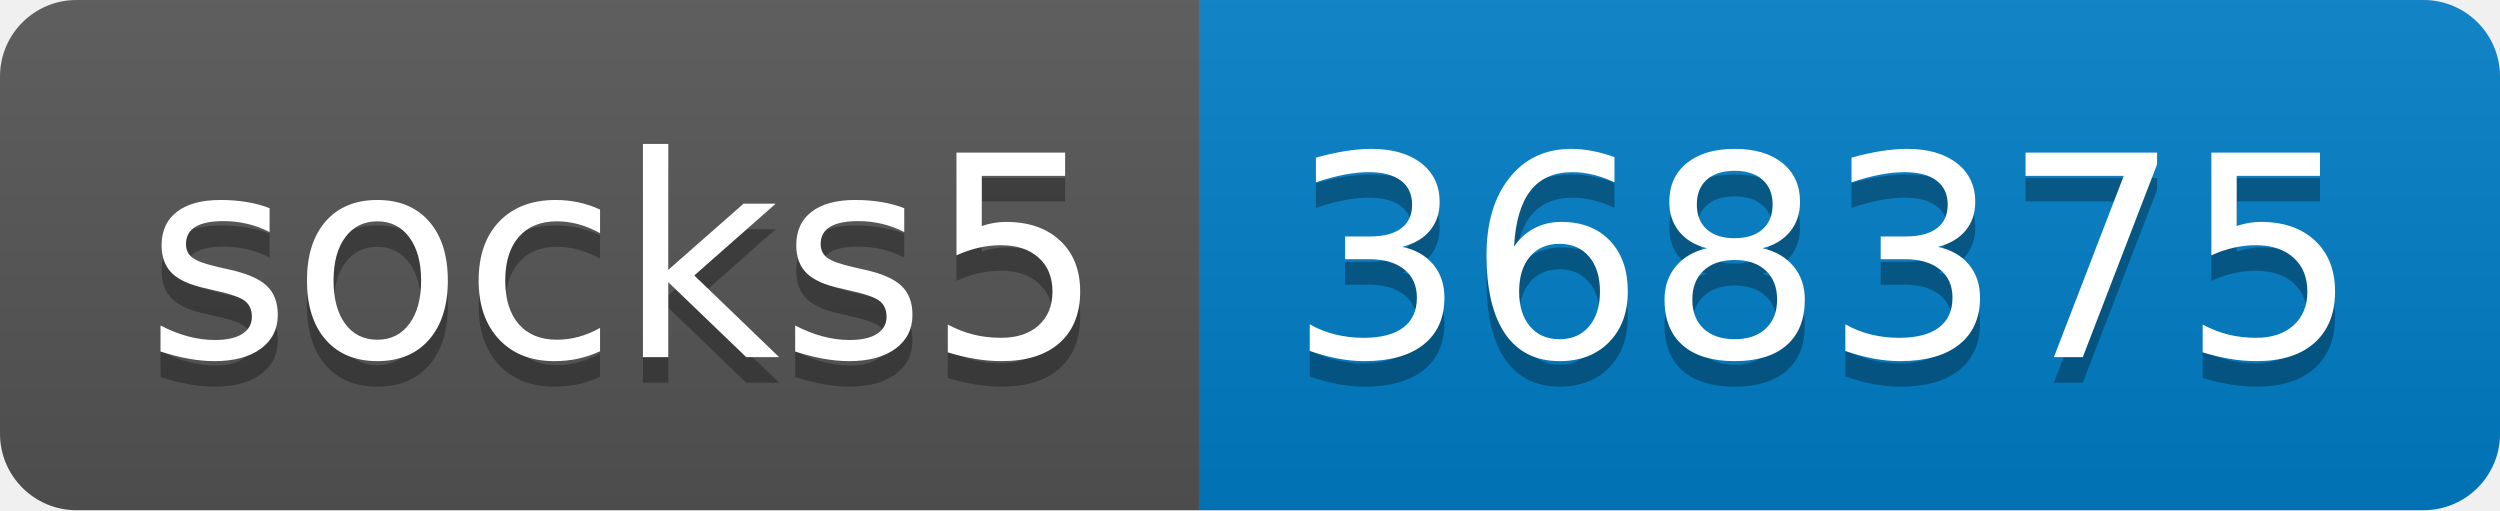
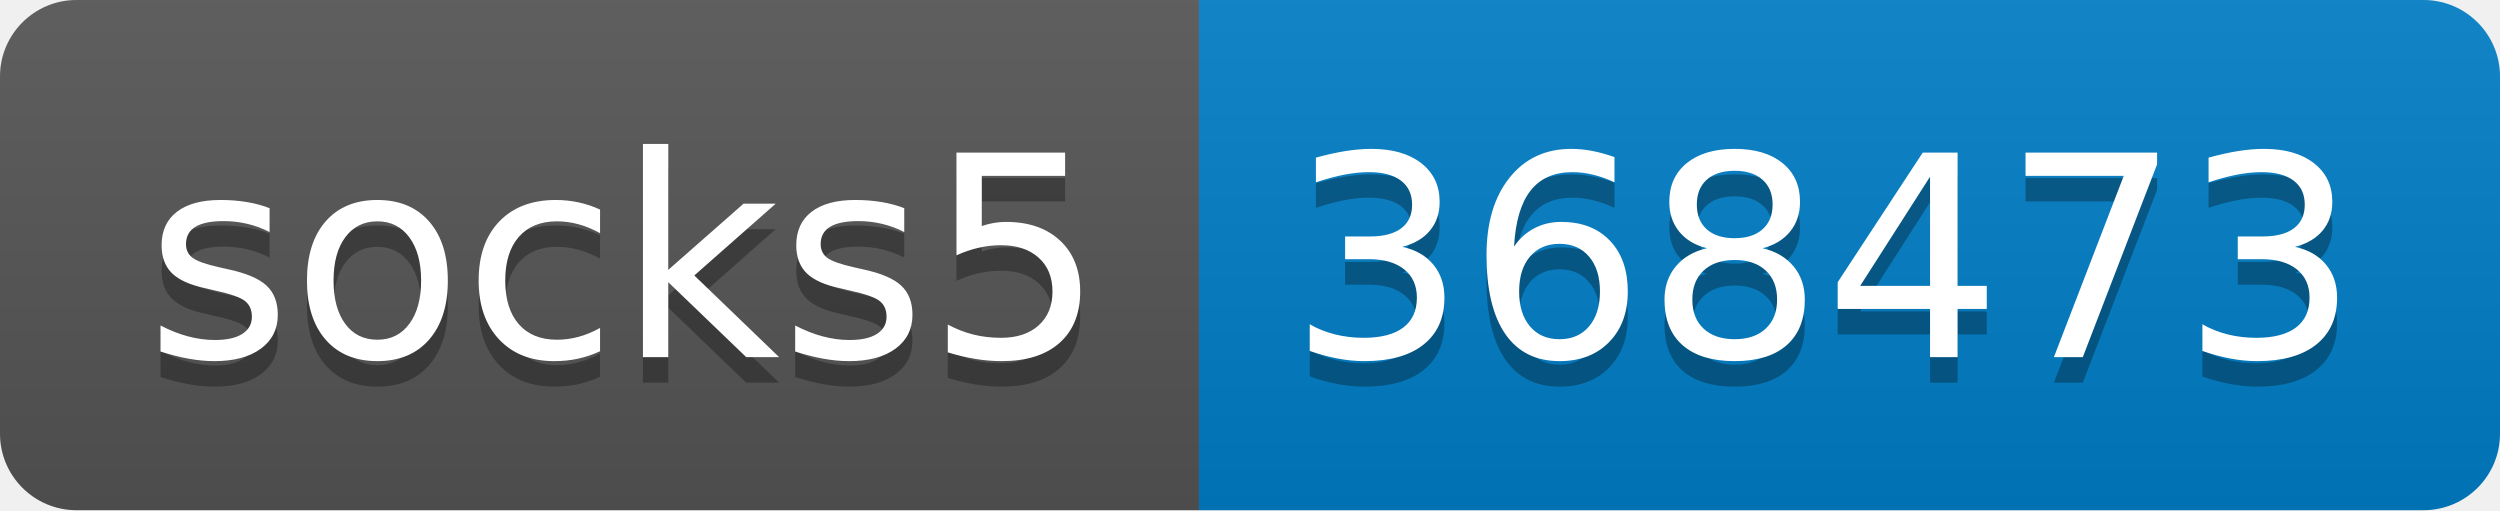
- <svg xmlns="http://www.w3.org/2000/svg" width="98" height="20" role="img" aria-label="socks5: 368375">
+ <svg xmlns="http://www.w3.org/2000/svg" width="98" height="20" role="img" aria-label="socks5: 368473">
  <linearGradient id="s" x2="0" y2="100%">
    <stop offset="0" stop-color="#bbb" stop-opacity=".1" />
    <stop offset="1" stop-opacity=".1" />
  </linearGradient>
  <clipPath id="r">
    <rect width="98" height="20" rx="3" fill="#fff" />
  </clipPath>
  <g clip-path="url(#r)">
    <rect width="47" height="20" fill="#555" />
    <rect x="47" width="51" height="20" fill="#007ec6" />
    <rect width="98" height="20" fill="url(#s)" />
  </g>
  <g fill="#fff" text-anchor="middle" font-family="Verdana,Geneva,DejaVu Sans,sans-serif" text-rendering="geometricPrecision" font-size="110">
    <text aria-hidden="true" x="245" y="150" fill="#010101" fill-opacity=".3" transform="scale(.1)" textLength="370">socks5</text>
    <text x="245" y="140" transform="scale(.1)" fill="#fff" textLength="370">socks5</text>
-     <text aria-hidden="true" x="715" y="150" fill="#010101" fill-opacity=".3" transform="scale(.1)" textLength="410">368375</text>
-     <text x="715" y="140" transform="scale(.1)" fill="#fff" textLength="410">368375</text>
+     <text aria-hidden="true" x="715" y="150" fill="#010101" fill-opacity=".3" transform="scale(.1)" textLength="410">368473</text>
+     <text x="715" y="140" transform="scale(.1)" fill="#fff" textLength="410">368473</text>
  </g>
</svg>
